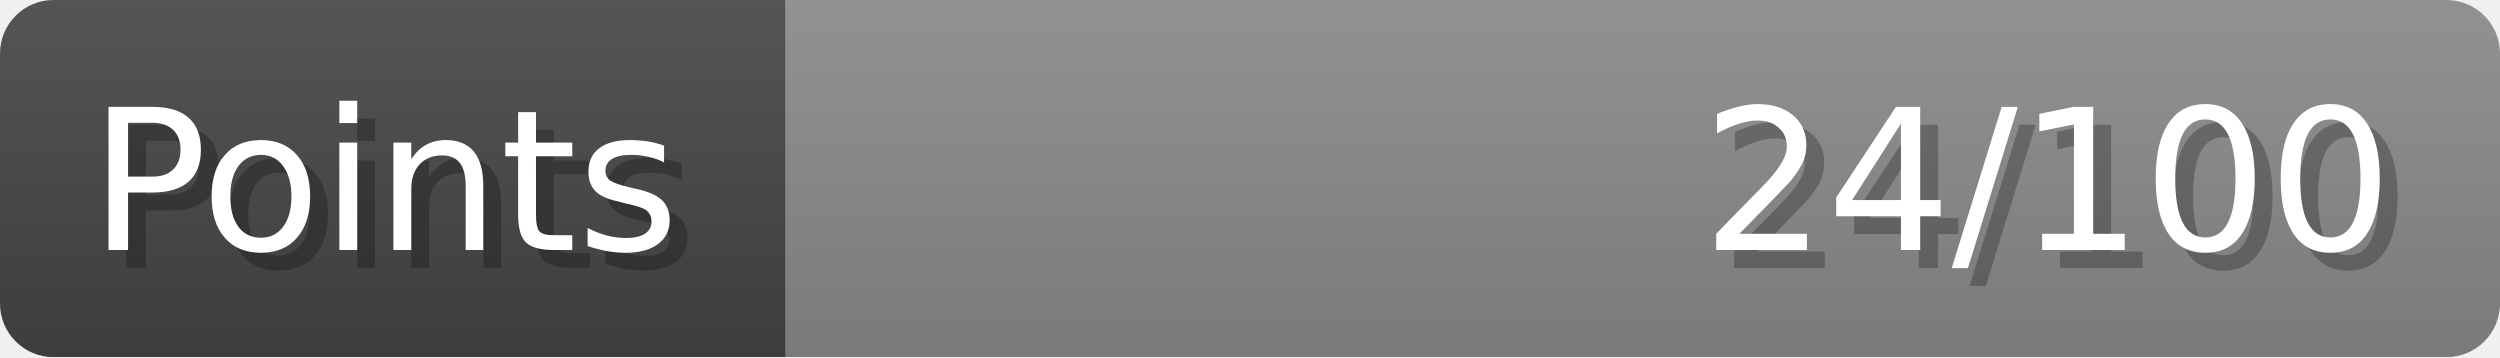
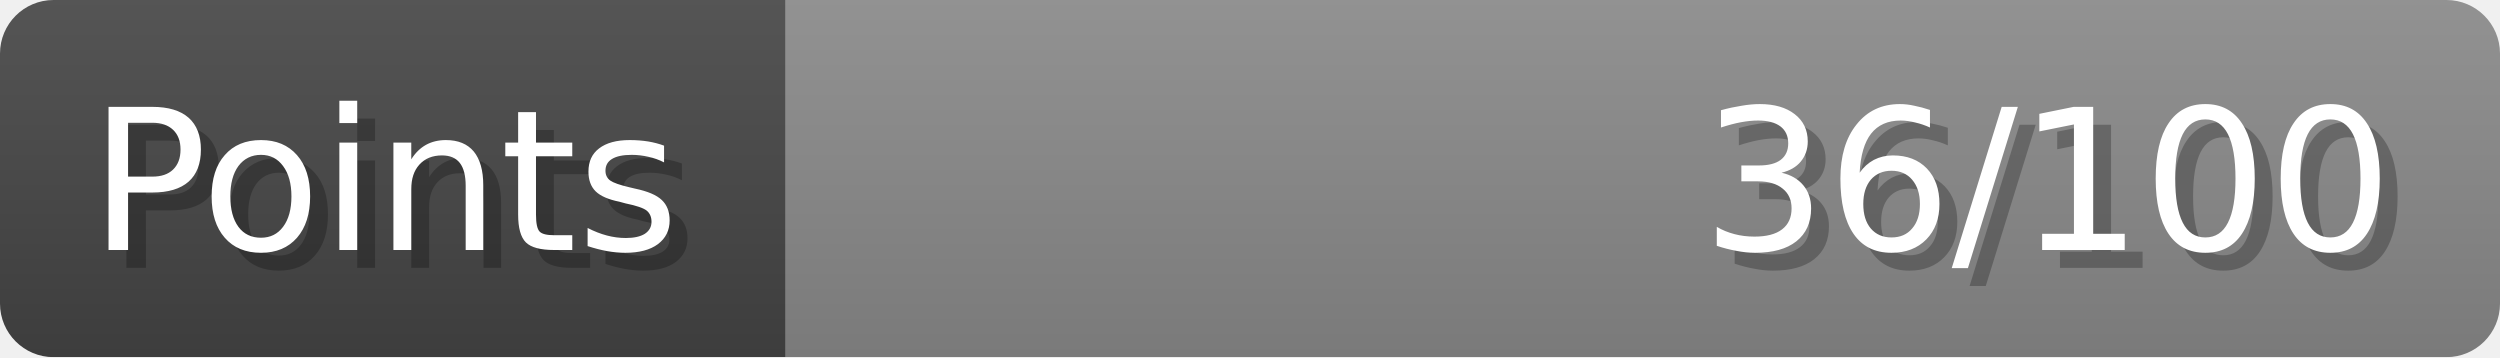
- <svg xmlns="http://www.w3.org/2000/svg" width="140px" height="20px" role="img" aria-label="Points: 24/100">
+ <svg xmlns="http://www.w3.org/2000/svg" width="140px" height="20px" role="img" aria-label="Points: 36/100">
  <linearGradient id="a" x2="0" y2="100%">
    <stop offset="0" stop-opacity=".1" stop-color="#EEE" />
    <stop offset="1" stop-opacity=".1" />
  </linearGradient>
  <mask id="m">
    <rect width="100%" height="100%" rx="3" fill="#FFF" />
  </mask>
  <g mask="url(#m)">
    <rect x="0" y="0" width="44" height="20" fill="#444" />
    <svg x="44" y="0" width="96" height="20">
      <rect width="100%" height="100%" fill="#888888" />
      <rect width="0%" height="100%" fill="#33CC11" transform="">
-         <animate attributeName="width" begin="0.5s" dur="600ms" from="0%" to="24%" repeatCount="1" fill="freeze" calcMode="spline" keyTimes="0; 1" keySplines="0.3, 0.61, 0.355, 1" />
+         <animate attributeName="width" begin="0.5s" dur="600ms" from="0%" to="36%" repeatCount="1" fill="freeze" calcMode="spline" keyTimes="0; 1" keySplines="0.3, 0.61, 0.355, 1" />
      </rect>
    </svg>
    <rect width="140" height="20" fill="url(#a)" />
  </g>
  <g aria-hidden="true" font-size="11" font-family="Verdana, DejaVu Sans, sans-serif" fill="#FFFFFF">
    <text x="6" y="15" fill="#000" opacity="0.25">Points</text>
    <text x="5" y="14">Points</text>
-     <text x="135" y="15" fill="#000" opacity="0.25" text-anchor="end">24/100</text>
-     <text x="134" y="14" text-anchor="end">24/100</text>
+     <text x="135" y="15" fill="#000" opacity="0.25" text-anchor="end">36/100</text>
+     <text x="134" y="14" text-anchor="end">36/100</text>
  </g>
</svg>
